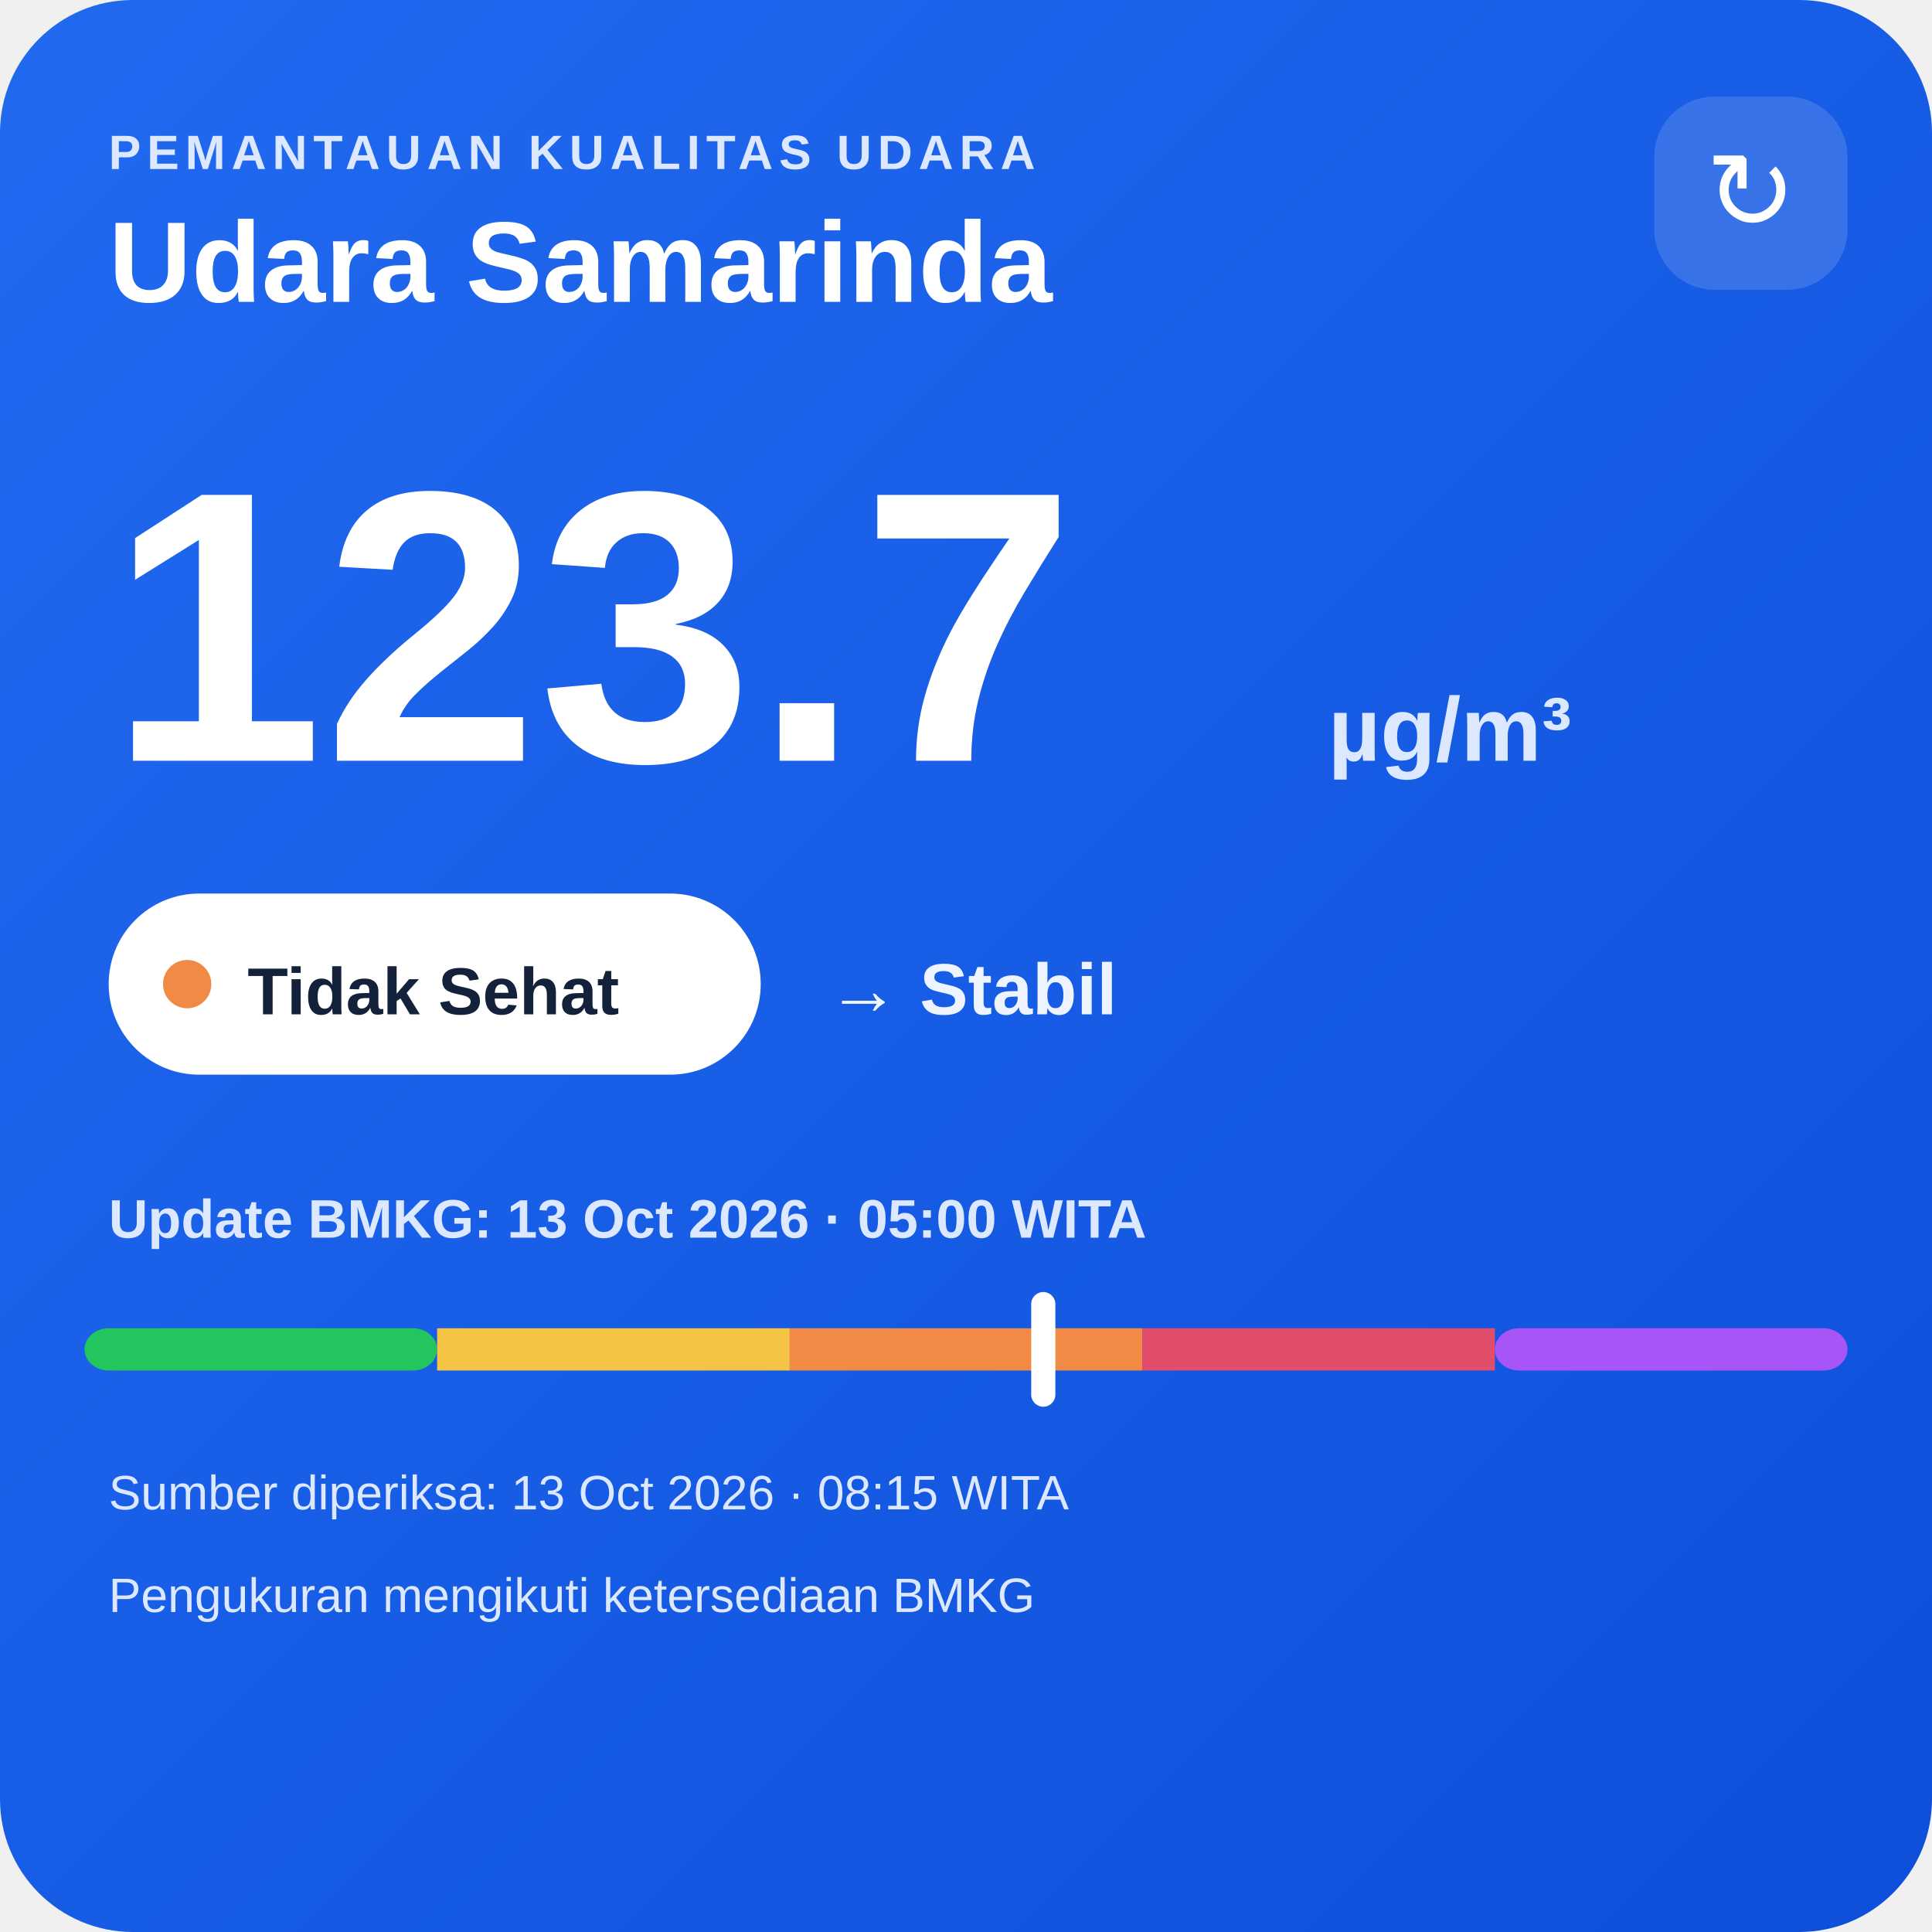
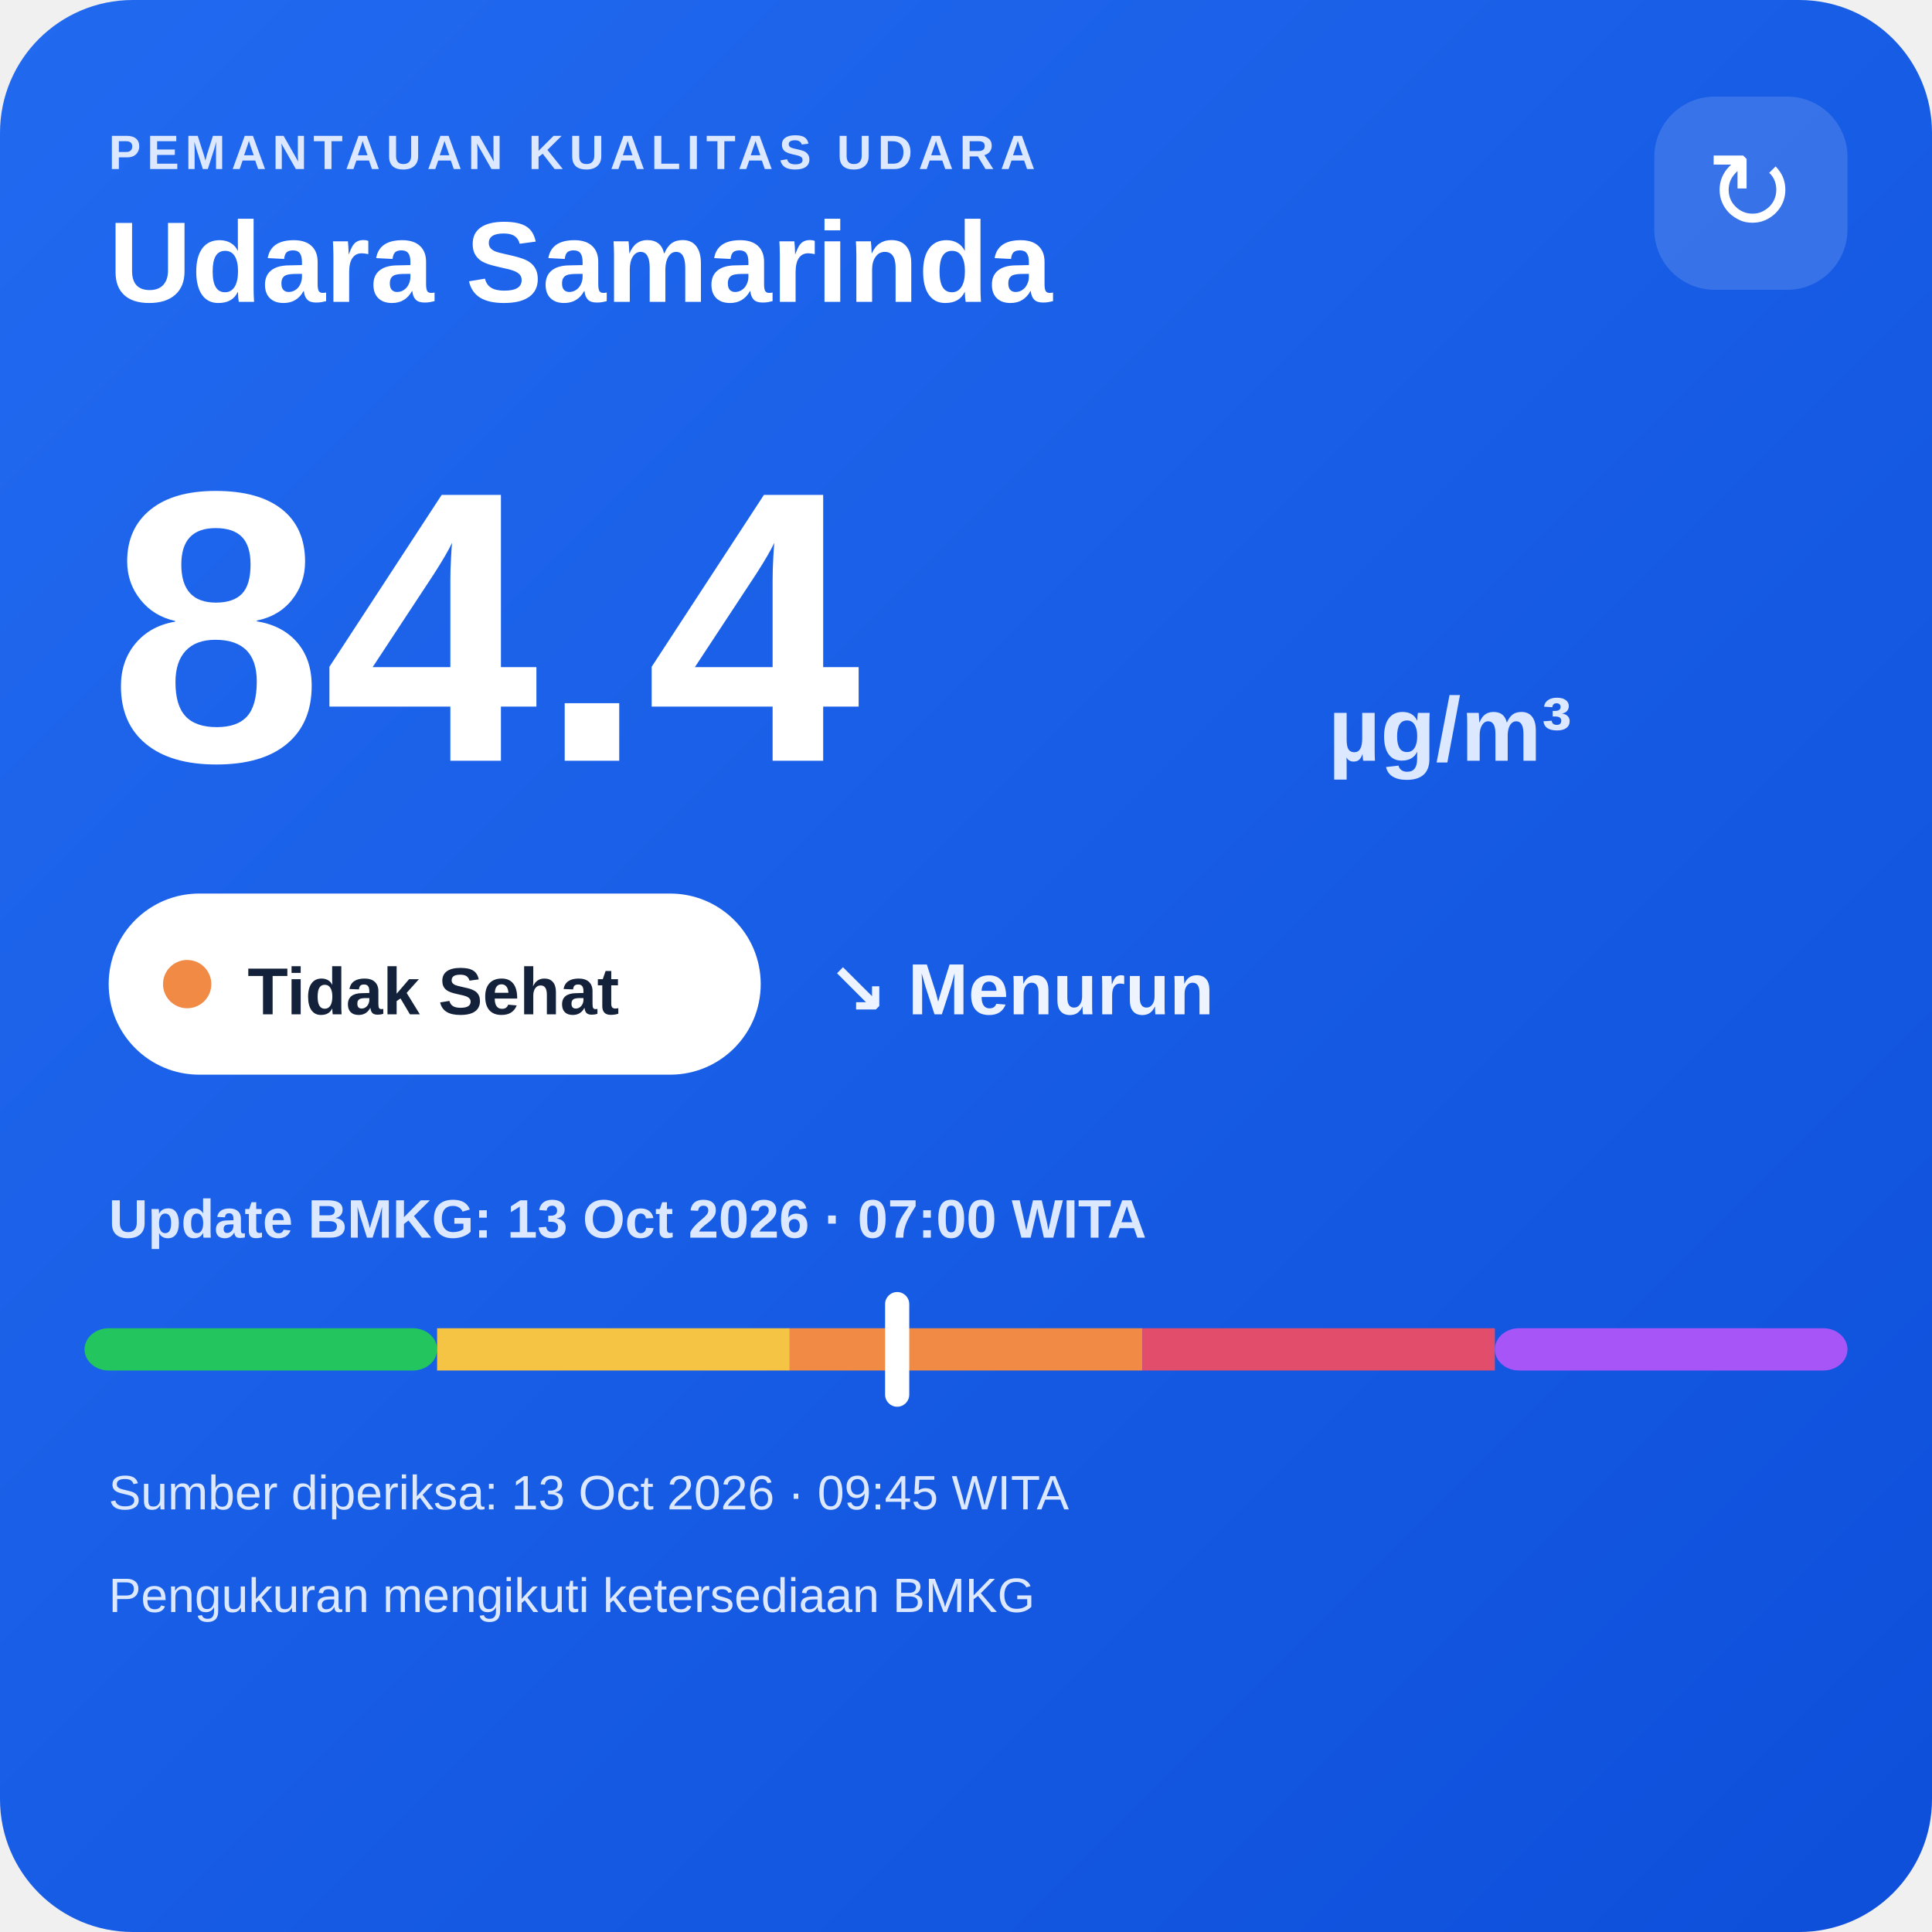
<svg xmlns="http://www.w3.org/2000/svg" width="320" height="320" viewBox="0 0 320 320">
  <defs>
    <linearGradient id="bg" x1="0" y1="0" x2="1" y2="1">
      <stop offset="0" stop-color="#216af0" />
      <stop offset="1" stop-color="#0e4fda" />
    </linearGradient>
  </defs>
  <rect width="320" height="320" rx="22" fill="url(#bg)" />
  <text x="18" y="28" fill="#dce8ff" font-family="Arial,sans-serif" font-size="8" font-weight="700" letter-spacing="1">PEMANTAUAN KUALITAS UDARA</text>
  <text x="18" y="50" fill="#ffffff" font-family="Arial,sans-serif" font-size="19" font-weight="700">Udara Samarinda</text>
  <rect x="274" y="16" width="32" height="32" rx="10" fill="#ffffff" fill-opacity=".14" />
  <text x="290" y="38" text-anchor="middle" fill="#ffffff" font-family="Arial,sans-serif" font-size="18">↻</text>
-   <text x="18" y="126" fill="#ffffff" font-family="Arial,sans-serif" font-size="64" font-weight="800">123.7</text>
+   <text x="18" y="126" fill="#ffffff" font-family="Arial,sans-serif" font-size="64" font-weight="800">84.4</text>
  <text x="220" y="126" fill="#dce8ff" font-family="Arial,sans-serif" font-size="15" font-weight="700">µg/m³</text>
  <rect x="18" y="148" width="108" height="30" rx="15" fill="#ffffff" />
  <circle cx="31" cy="163" r="4" fill="#f08a45" />
  <text x="41" y="168" fill="#13213a" font-family="Arial,sans-serif" font-size="11" font-weight="700">Tidak Sehat</text>
-   <text x="137" y="168" fill="#eef4ff" font-family="Arial,sans-serif" font-size="12" font-weight="700">→ Stabil</text>
-   <text x="18" y="205" fill="#dce8ff" font-family="Arial,sans-serif" font-size="9" font-weight="700">Update BMKG: 13 Oct 2026 · 05:00 WITA</text>
+   <text x="137" y="168" fill="#eef4ff" font-family="Arial,sans-serif" font-size="12" font-weight="700">↘ Menurun</text>
+   <text x="18" y="205" fill="#dce8ff" font-family="Arial,sans-serif" font-size="9" font-weight="700">Update BMKG: 13 Oct 2026 · 07:00 WITA</text>
  <rect x="14" y="220" width="58.4" height="7" rx="4" fill="#22c55e" />
  <rect x="72.4" y="220" width="58.4" height="7" fill="#f6c445" />
  <rect x="130.8" y="220" width="58.4" height="7" fill="#f08a45" />
  <rect x="189.2" y="220" width="58.4" height="7" fill="#e24d6b" />
  <rect x="247.6" y="220" width="58.4" height="7" rx="4" fill="#a855f7" />
-   <rect x="170.8" y="214" width="4" height="19" rx="2" fill="#ffffff" />
-   <text x="18" y="250" fill="#dce8ff" font-family="Arial,sans-serif" font-size="8">Sumber diperiksa: 13 Oct 2026 · 08:15 WITA</text>
+   <rect x="146.6" y="214" width="4" height="19" rx="2" fill="#ffffff" />
+   <text x="18" y="250" fill="#dce8ff" font-family="Arial,sans-serif" font-size="8">Sumber diperiksa: 13 Oct 2026 · 09:45 WITA</text>
  <text x="18" y="267" fill="#dce8ff" font-family="Arial,sans-serif" font-size="8">Pengukuran mengikuti ketersediaan BMKG</text>
</svg>
